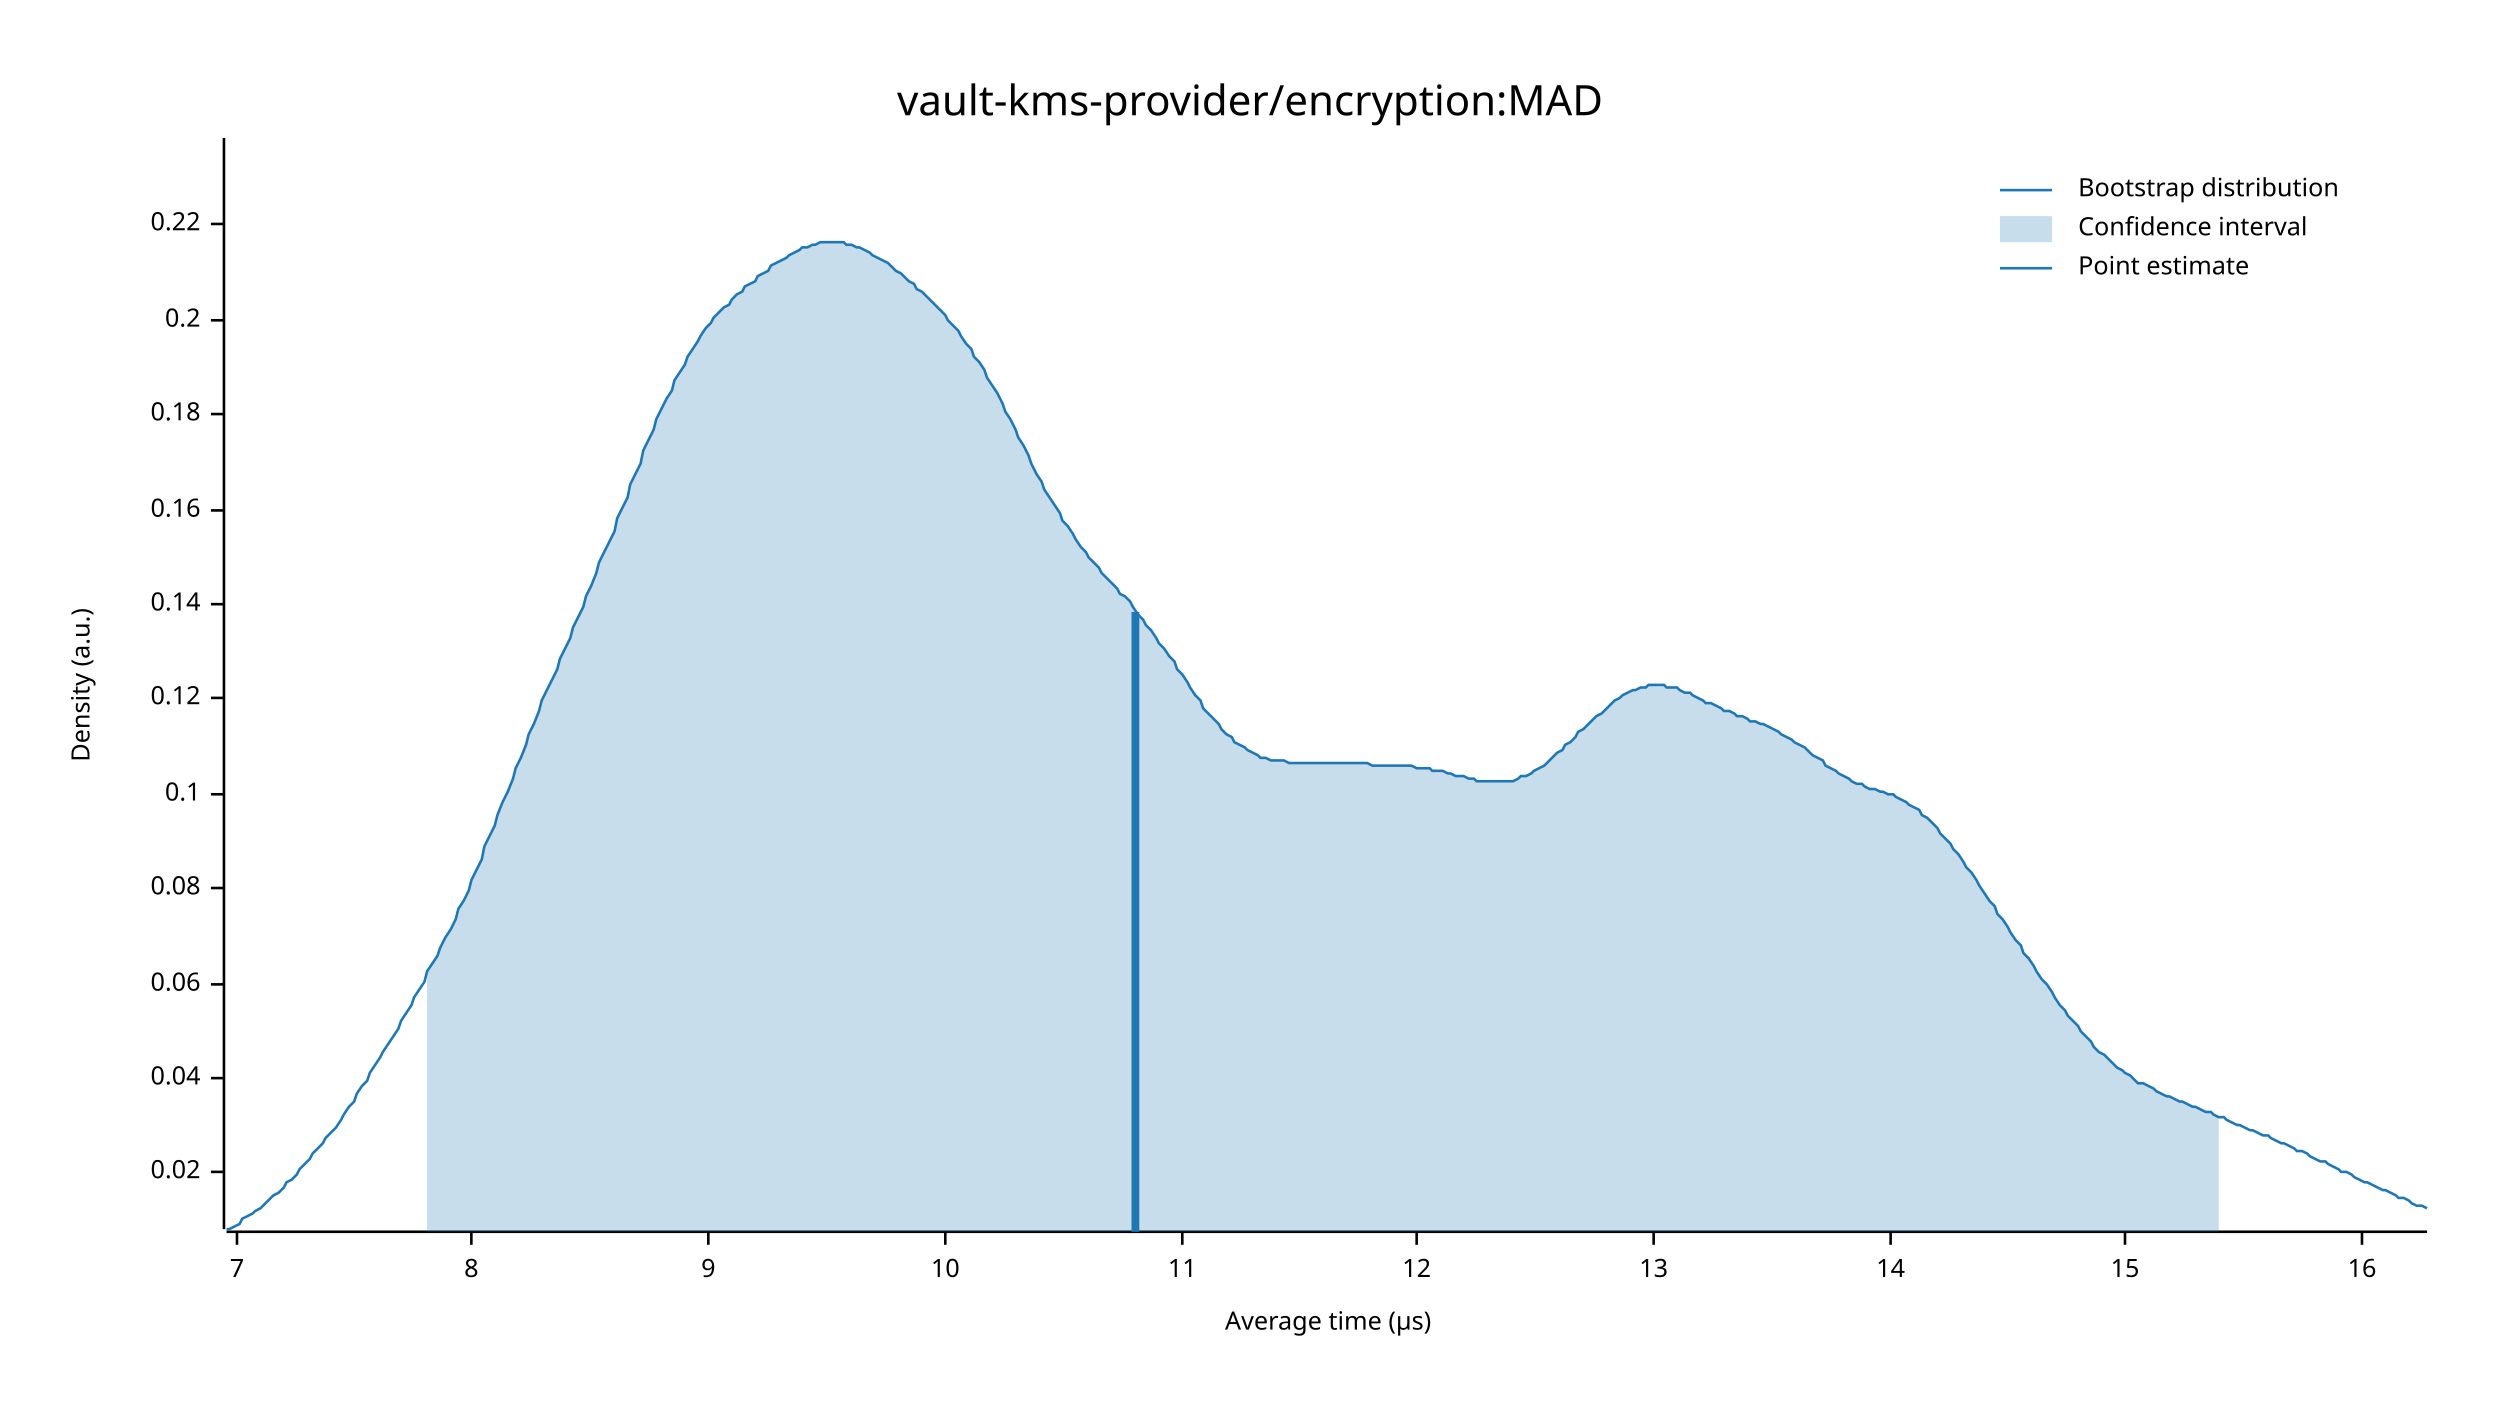
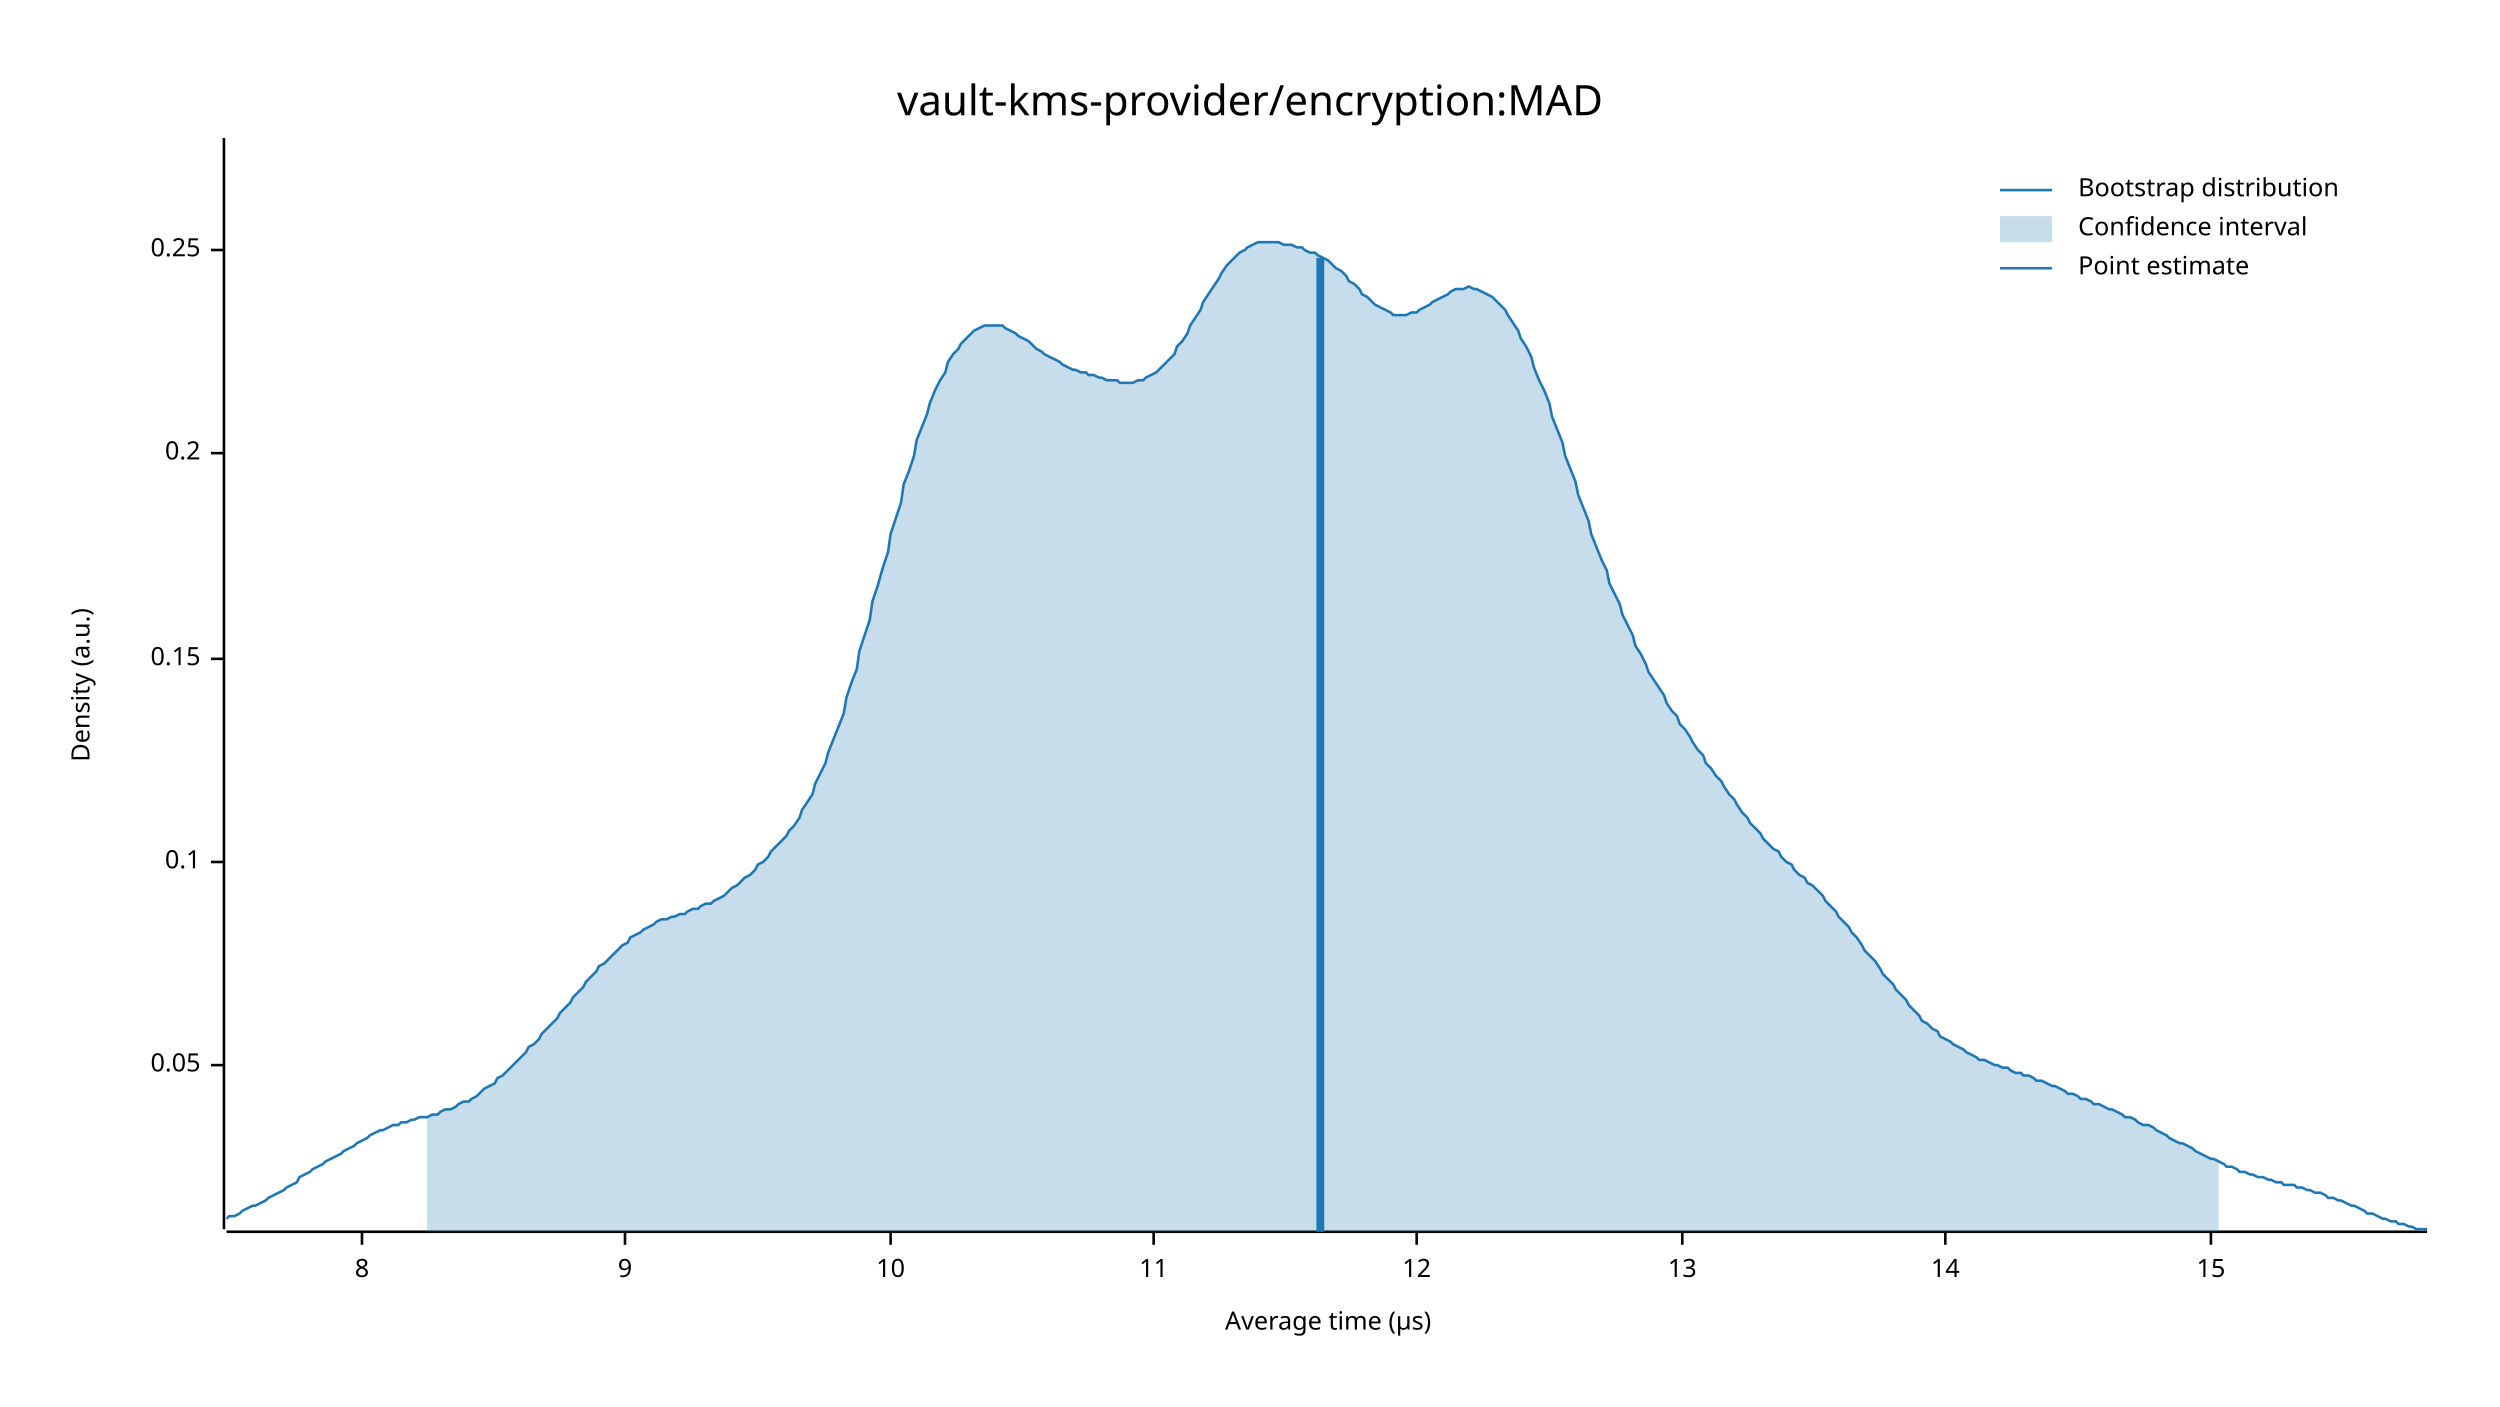
<svg xmlns="http://www.w3.org/2000/svg" width="960" height="540" viewBox="0 0 960 540">
  <text x="480" y="32" dy="0.76em" text-anchor="middle" font-family="sans-serif" font-size="16.129" opacity="1" fill="#000000">
vault-kms-provider/encryption:MAD
</text>
  <text x="27" y="263" dy="0.76em" text-anchor="middle" font-family="sans-serif" font-size="9.677" opacity="1" fill="#000000" transform="rotate(270, 27, 263)">
Density (a.u.)
</text>
  <text x="510" y="513" dy="-0.5ex" text-anchor="middle" font-family="sans-serif" font-size="9.677" opacity="1" fill="#000000">
Average time (µs)
</text>
  <polyline fill="none" opacity="1" stroke="#000000" stroke-width="1" points="86,53 86,472 " />
-   <text x="77" y="450" dy="0.5ex" text-anchor="end" font-family="sans-serif" font-size="9.677" opacity="1" fill="#000000">
- 0.02
+   <text x="77" y="409" dy="0.5ex" text-anchor="end" font-family="sans-serif" font-size="9.677" opacity="1" fill="#000000">
+ 0.05
</text>
-   <polyline fill="none" opacity="1" stroke="#000000" stroke-width="1" points="81,450 86,450 " />
-   <text x="77" y="414" dy="0.5ex" text-anchor="end" font-family="sans-serif" font-size="9.677" opacity="1" fill="#000000">
- 0.04
- </text>
-   <polyline fill="none" opacity="1" stroke="#000000" stroke-width="1" points="81,414 86,414 " />
-   <text x="77" y="378" dy="0.5ex" text-anchor="end" font-family="sans-serif" font-size="9.677" opacity="1" fill="#000000">
- 0.06
- </text>
-   <polyline fill="none" opacity="1" stroke="#000000" stroke-width="1" points="81,378 86,378 " />
-   <text x="77" y="341" dy="0.5ex" text-anchor="end" font-family="sans-serif" font-size="9.677" opacity="1" fill="#000000">
- 0.08
- </text>
-   <polyline fill="none" opacity="1" stroke="#000000" stroke-width="1" points="81,341 86,341 " />
-   <text x="77" y="305" dy="0.5ex" text-anchor="end" font-family="sans-serif" font-size="9.677" opacity="1" fill="#000000">
+   <polyline fill="none" opacity="1" stroke="#000000" stroke-width="1" points="81,409 86,409 " />
+   <text x="77" y="331" dy="0.5ex" text-anchor="end" font-family="sans-serif" font-size="9.677" opacity="1" fill="#000000">
0.1
</text>
-   <polyline fill="none" opacity="1" stroke="#000000" stroke-width="1" points="81,305 86,305 " />
-   <text x="77" y="268" dy="0.5ex" text-anchor="end" font-family="sans-serif" font-size="9.677" opacity="1" fill="#000000">
- 0.12
+   <polyline fill="none" opacity="1" stroke="#000000" stroke-width="1" points="81,331 86,331 " />
+   <text x="77" y="253" dy="0.5ex" text-anchor="end" font-family="sans-serif" font-size="9.677" opacity="1" fill="#000000">
+ 0.15
</text>
-   <polyline fill="none" opacity="1" stroke="#000000" stroke-width="1" points="81,268 86,268 " />
-   <text x="77" y="232" dy="0.5ex" text-anchor="end" font-family="sans-serif" font-size="9.677" opacity="1" fill="#000000">
- 0.14
- </text>
-   <polyline fill="none" opacity="1" stroke="#000000" stroke-width="1" points="81,232 86,232 " />
-   <text x="77" y="196" dy="0.5ex" text-anchor="end" font-family="sans-serif" font-size="9.677" opacity="1" fill="#000000">
- 0.16
- </text>
-   <polyline fill="none" opacity="1" stroke="#000000" stroke-width="1" points="81,196 86,196 " />
-   <text x="77" y="159" dy="0.5ex" text-anchor="end" font-family="sans-serif" font-size="9.677" opacity="1" fill="#000000">
- 0.18
- </text>
-   <polyline fill="none" opacity="1" stroke="#000000" stroke-width="1" points="81,159 86,159 " />
-   <text x="77" y="123" dy="0.5ex" text-anchor="end" font-family="sans-serif" font-size="9.677" opacity="1" fill="#000000">
+   <polyline fill="none" opacity="1" stroke="#000000" stroke-width="1" points="81,253 86,253 " />
+   <text x="77" y="174" dy="0.5ex" text-anchor="end" font-family="sans-serif" font-size="9.677" opacity="1" fill="#000000">
0.2
</text>
-   <polyline fill="none" opacity="1" stroke="#000000" stroke-width="1" points="81,123 86,123 " />
-   <text x="77" y="86" dy="0.5ex" text-anchor="end" font-family="sans-serif" font-size="9.677" opacity="1" fill="#000000">
- 0.22
+   <polyline fill="none" opacity="1" stroke="#000000" stroke-width="1" points="81,174 86,174 " />
+   <text x="77" y="96" dy="0.5ex" text-anchor="end" font-family="sans-serif" font-size="9.677" opacity="1" fill="#000000">
+ 0.25
</text>
-   <polyline fill="none" opacity="1" stroke="#000000" stroke-width="1" points="81,86 86,86 " />
+   <polyline fill="none" opacity="1" stroke="#000000" stroke-width="1" points="81,96 86,96 " />
  <polyline fill="none" opacity="1" stroke="#000000" stroke-width="1" points="87,473 932,473 " />
-   <text x="91" y="483" dy="0.76em" text-anchor="middle" font-family="sans-serif" font-size="9.677" opacity="1" fill="#000000">
- 7
- </text>
-   <polyline fill="none" opacity="1" stroke="#000000" stroke-width="1" points="91,473 91,478 " />
-   <text x="181" y="483" dy="0.76em" text-anchor="middle" font-family="sans-serif" font-size="9.677" opacity="1" fill="#000000">
+   <text x="139" y="483" dy="0.76em" text-anchor="middle" font-family="sans-serif" font-size="9.677" opacity="1" fill="#000000">
8
</text>
-   <polyline fill="none" opacity="1" stroke="#000000" stroke-width="1" points="181,473 181,478 " />
-   <text x="272" y="483" dy="0.76em" text-anchor="middle" font-family="sans-serif" font-size="9.677" opacity="1" fill="#000000">
+   <polyline fill="none" opacity="1" stroke="#000000" stroke-width="1" points="139,473 139,478 " />
+   <text x="240" y="483" dy="0.76em" text-anchor="middle" font-family="sans-serif" font-size="9.677" opacity="1" fill="#000000">
9
</text>
-   <polyline fill="none" opacity="1" stroke="#000000" stroke-width="1" points="272,473 272,478 " />
-   <text x="363" y="483" dy="0.76em" text-anchor="middle" font-family="sans-serif" font-size="9.677" opacity="1" fill="#000000">
+   <polyline fill="none" opacity="1" stroke="#000000" stroke-width="1" points="240,473 240,478 " />
+   <text x="342" y="483" dy="0.76em" text-anchor="middle" font-family="sans-serif" font-size="9.677" opacity="1" fill="#000000">
10
</text>
-   <polyline fill="none" opacity="1" stroke="#000000" stroke-width="1" points="363,473 363,478 " />
-   <text x="454" y="483" dy="0.76em" text-anchor="middle" font-family="sans-serif" font-size="9.677" opacity="1" fill="#000000">
+   <polyline fill="none" opacity="1" stroke="#000000" stroke-width="1" points="342,473 342,478 " />
+   <text x="443" y="483" dy="0.76em" text-anchor="middle" font-family="sans-serif" font-size="9.677" opacity="1" fill="#000000">
11
</text>
-   <polyline fill="none" opacity="1" stroke="#000000" stroke-width="1" points="454,473 454,478 " />
+   <polyline fill="none" opacity="1" stroke="#000000" stroke-width="1" points="443,473 443,478 " />
  <text x="544" y="483" dy="0.76em" text-anchor="middle" font-family="sans-serif" font-size="9.677" opacity="1" fill="#000000">
12
</text>
  <polyline fill="none" opacity="1" stroke="#000000" stroke-width="1" points="544,473 544,478 " />
-   <text x="635" y="483" dy="0.76em" text-anchor="middle" font-family="sans-serif" font-size="9.677" opacity="1" fill="#000000">
+   <text x="646" y="483" dy="0.76em" text-anchor="middle" font-family="sans-serif" font-size="9.677" opacity="1" fill="#000000">
13
</text>
-   <polyline fill="none" opacity="1" stroke="#000000" stroke-width="1" points="635,473 635,478 " />
-   <text x="726" y="483" dy="0.76em" text-anchor="middle" font-family="sans-serif" font-size="9.677" opacity="1" fill="#000000">
+   <polyline fill="none" opacity="1" stroke="#000000" stroke-width="1" points="646,473 646,478 " />
+   <text x="747" y="483" dy="0.76em" text-anchor="middle" font-family="sans-serif" font-size="9.677" opacity="1" fill="#000000">
14
</text>
-   <polyline fill="none" opacity="1" stroke="#000000" stroke-width="1" points="726,473 726,478 " />
-   <text x="816" y="483" dy="0.76em" text-anchor="middle" font-family="sans-serif" font-size="9.677" opacity="1" fill="#000000">
+   <polyline fill="none" opacity="1" stroke="#000000" stroke-width="1" points="747,473 747,478 " />
+   <text x="849" y="483" dy="0.76em" text-anchor="middle" font-family="sans-serif" font-size="9.677" opacity="1" fill="#000000">
15
</text>
-   <polyline fill="none" opacity="1" stroke="#000000" stroke-width="1" points="816,473 816,478 " />
-   <text x="907" y="483" dy="0.76em" text-anchor="middle" font-family="sans-serif" font-size="9.677" opacity="1" fill="#000000">
- 16
- </text>
-   <polyline fill="none" opacity="1" stroke="#000000" stroke-width="1" points="907,473 907,478 " />
-   <polyline fill="none" opacity="1" stroke="#1F78B4" stroke-width="1" points="87,472 88,472 90,471 92,470 93,468 95,467 97,466 98,465 100,464 102,462 103,461 105,459 107,458 109,456 110,454 112,453 114,451 115,449 117,447 119,445 120,443 122,441 124,439 125,437 127,435 129,433 131,430 132,428 134,425 136,423 137,420 139,417 141,415 142,412 144,409 146,406 147,404 149,401 151,398 153,395 154,392 156,389 158,386 159,383 161,380 163,377 164,373 166,370 168,367 169,364 171,360 173,357 175,353 176,349 178,346 180,342 181,338 183,334 185,330 186,325 188,321 190,317 191,313 193,308 195,304 197,299 198,295 200,291 202,286 203,282 205,278 207,273 208,269 210,265 212,261 214,257 215,253 217,249 219,245 220,241 222,237 224,233 225,229 227,225 229,220 230,216 232,212 234,208 236,204 237,199 239,195 241,191 242,186 244,182 246,178 247,173 249,169 251,165 252,161 254,157 256,153 258,150 259,146 261,143 263,140 264,137 266,134 268,131 269,129 271,126 273,124 274,122 276,120 278,118 280,117 281,115 283,113 285,112 286,110 288,109 290,108 291,106 293,105 295,104 296,102 298,101 300,100 302,99 303,98 305,97 307,96 308,95 310,95 312,94 313,94 315,93 317,93 318,93 320,93 322,93 324,93 325,94 327,94 329,95 330,95 332,96 334,97 335,98 337,99 339,100 341,101 342,102 344,104 346,105 347,106 349,108 351,109 352,111 354,112 356,114 357,115 359,117 361,119 363,121 364,123 366,125 368,127 369,129 371,132 373,134 374,137 376,139 378,142 379,145 381,148 383,151 385,155 386,158 388,161 390,165 391,168 393,171 395,175 396,178 398,182 400,185 401,188 403,191 405,194 407,197 408,200 410,202 412,205 413,207 415,210 417,212 418,214 420,216 422,218 423,220 425,222 427,224 429,226 430,228 432,229 434,231 435,233 437,236 439,238 440,240 442,242 444,245 445,247 447,249 449,252 451,254 452,257 454,259 456,262 457,264 459,267 461,269 462,272 464,274 466,276 468,278 469,280 471,282 473,283 474,285 476,286 478,287 479,288 481,289 483,290 484,291 486,291 488,292 490,292 491,292 493,292 495,293 496,293 498,293 500,293 501,293 503,293 505,293 506,293 508,293 510,293 512,293 513,293 515,293 517,293 518,293 520,293 522,293 523,293 525,293 527,294 528,294 530,294 532,294 534,294 535,294 537,294 539,294 540,294 542,294 544,295 545,295 547,295 549,295 550,296 552,296 554,296 556,297 557,297 559,298 561,298 562,298 564,299 566,299 567,300 569,300 571,300 573,300 574,300 576,300 578,300 579,300 581,300 583,299 584,298 586,298 588,297 589,296 591,295 593,294 595,292 596,291 598,289 600,288 601,286 603,285 605,283 606,281 608,280 610,278 611,277 613,275 615,274 617,272 618,271 620,269 622,268 623,267 625,266 627,265 628,265 630,264 632,264 633,263 635,263 637,263 639,263 640,264 642,264 644,264 645,265 647,266 649,266 650,267 652,268 654,269 655,270 657,270 659,271 661,272 662,273 664,273 666,274 667,275 669,275 671,276 672,277 674,277 676,278 677,278 679,279 681,280 683,281 684,282 686,283 688,284 689,285 691,286 693,287 694,288 696,290 698,291 700,292 701,294 703,295 705,296 706,297 708,298 710,299 711,300 713,301 715,301 716,302 718,303 720,303 722,304 723,304 725,305 727,305 728,306 730,307 732,308 733,309 735,310 737,311 738,313 740,314 742,316 744,318 745,320 747,322 749,324 750,326 752,328 754,331 755,333 757,335 759,338 760,340 762,343 764,346 766,348 767,351 769,353 771,356 772,358 774,361 776,363 777,366 779,368 781,371 782,373 784,376 786,378 788,381 789,383 791,386 793,388 794,390 796,392 798,394 799,396 801,398 803,400 804,402 806,404 808,405 810,407 811,408 813,410 815,411 816,412 818,413 820,415 821,416 823,416 825,417 827,418 828,419 830,420 832,421 833,421 835,422 837,423 838,423 840,424 842,425 843,425 845,426 847,427 849,427 850,428 852,429 854,429 855,430 857,431 859,432 860,432 862,433 864,434 865,434 867,435 869,436 871,436 872,437 874,438 876,439 877,439 879,440 881,441 882,442 884,442 886,443 887,444 889,445 891,446 893,446 894,447 896,448 898,449 899,450 901,450 903,451 904,452 906,453 908,454 909,454 911,455 913,456 915,457 916,457 918,458 920,459 921,460 923,460 925,461 926,462 928,463 930,463 932,464 " />
-   <polygon opacity="0.25" fill="#1F78B4" points="164,373 166,370 168,367 169,364 171,360 173,357 175,353 176,349 178,346 180,342 181,338 183,334 185,330 186,325 188,321 190,317 191,313 193,308 195,304 197,299 198,295 200,291 202,286 203,282 205,278 207,273 208,269 210,265 212,261 214,257 215,253 217,249 219,245 220,241 222,237 224,233 225,229 227,225 229,220 230,216 232,212 234,208 236,204 237,199 239,195 241,191 242,186 244,182 246,178 247,173 249,169 251,165 252,161 254,157 256,153 258,150 259,146 261,143 263,140 264,137 266,134 268,131 269,129 271,126 273,124 274,122 276,120 278,118 280,117 281,115 283,113 285,112 286,110 288,109 290,108 291,106 293,105 295,104 296,102 298,101 300,100 302,99 303,98 305,97 307,96 308,95 310,95 312,94 313,94 315,93 317,93 318,93 320,93 322,93 324,93 325,94 327,94 329,95 330,95 332,96 334,97 335,98 337,99 339,100 341,101 342,102 344,104 346,105 347,106 349,108 351,109 352,111 354,112 356,114 357,115 359,117 361,119 363,121 364,123 366,125 368,127 369,129 371,132 373,134 374,137 376,139 378,142 379,145 381,148 383,151 385,155 386,158 388,161 390,165 391,168 393,171 395,175 396,178 398,182 400,185 401,188 403,191 405,194 407,197 408,200 410,202 412,205 413,207 415,210 417,212 418,214 420,216 422,218 423,220 425,222 427,224 429,226 430,228 432,229 434,231 435,233 437,236 439,238 440,240 442,242 444,245 445,247 447,249 449,252 451,254 452,257 454,259 456,262 457,264 459,267 461,269 462,272 464,274 466,276 468,278 469,280 471,282 473,283 474,285 476,286 478,287 479,288 481,289 483,290 484,291 486,291 488,292 490,292 491,292 493,292 495,293 496,293 498,293 500,293 501,293 503,293 505,293 506,293 508,293 510,293 512,293 513,293 515,293 517,293 518,293 520,293 522,293 523,293 525,293 527,294 528,294 530,294 532,294 534,294 535,294 537,294 539,294 540,294 542,294 544,295 545,295 547,295 549,295 550,296 552,296 554,296 556,297 557,297 559,298 561,298 562,298 564,299 566,299 567,300 569,300 571,300 573,300 574,300 576,300 578,300 579,300 581,300 583,299 584,298 586,298 588,297 589,296 591,295 593,294 595,292 596,291 598,289 600,288 601,286 603,285 605,283 606,281 608,280 610,278 611,277 613,275 615,274 617,272 618,271 620,269 622,268 623,267 625,266 627,265 628,265 630,264 632,264 633,263 635,263 637,263 639,263 640,264 642,264 644,264 645,265 647,266 649,266 650,267 652,268 654,269 655,270 657,270 659,271 661,272 662,273 664,273 666,274 667,275 669,275 671,276 672,277 674,277 676,278 677,278 679,279 681,280 683,281 684,282 686,283 688,284 689,285 691,286 693,287 694,288 696,290 698,291 700,292 701,294 703,295 705,296 706,297 708,298 710,299 711,300 713,301 715,301 716,302 718,303 720,303 722,304 723,304 725,305 727,305 728,306 730,307 732,308 733,309 735,310 737,311 738,313 740,314 742,316 744,318 745,320 747,322 749,324 750,326 752,328 754,331 755,333 757,335 759,338 760,340 762,343 764,346 766,348 767,351 769,353 771,356 772,358 774,361 776,363 777,366 779,368 781,371 782,373 784,376 786,378 788,381 789,383 791,386 793,388 794,390 796,392 798,394 799,396 801,398 803,400 804,402 806,404 808,405 810,407 811,408 813,410 815,411 816,412 818,413 820,415 821,416 823,416 825,417 827,418 828,419 830,420 832,421 833,421 835,422 837,423 838,423 840,424 842,425 843,425 845,426 847,427 849,427 850,428 852,429 852,473 164,473 " />
-   <polyline fill="none" opacity="1" stroke="#1F78B4" stroke-width="3" points="436,473 436,235 " />
+   <polyline fill="none" opacity="1" stroke="#000000" stroke-width="1" points="849,473 849,478 " />
+   <polyline fill="none" opacity="1" stroke="#1F78B4" stroke-width="1" points="87,468 88,467 90,467 92,466 93,465 95,464 97,463 98,463 100,462 102,461 103,460 105,459 107,458 109,457 110,456 112,455 114,454 115,452 117,451 119,450 120,449 122,448 124,447 125,446 127,445 129,444 131,443 132,442 134,441 136,440 137,439 139,438 141,437 142,436 144,435 146,434 147,434 149,433 151,432 153,432 154,431 156,431 158,430 159,430 161,429 163,429 164,429 166,428 168,428 169,427 171,426 173,426 175,425 176,424 178,423 180,423 181,422 183,421 185,419 186,418 188,417 190,416 191,414 193,413 195,411 197,409 198,408 200,406 202,404 203,402 205,401 207,399 208,397 210,395 212,393 214,391 215,389 217,387 219,385 220,383 222,381 224,379 225,377 227,375 229,373 230,371 232,370 234,368 236,366 237,365 239,363 241,362 242,360 244,359 246,358 247,357 249,356 251,355 252,354 254,353 256,353 258,352 259,352 261,351 263,351 264,350 266,349 268,349 269,348 271,347 273,347 274,346 276,345 278,344 280,342 281,341 283,340 285,338 286,337 288,336 290,334 291,332 293,331 295,329 296,327 298,325 300,323 302,321 303,319 305,317 307,314 308,311 310,308 312,305 313,301 315,297 317,293 318,289 320,284 322,279 324,274 325,268 327,262 329,257 330,250 332,244 334,238 335,231 337,225 339,218 341,212 342,205 344,199 346,193 347,186 349,181 351,175 352,169 354,164 356,159 357,155 359,150 361,146 363,143 364,139 366,136 368,134 369,132 371,130 373,128 374,127 376,126 378,125 379,125 381,125 383,125 385,125 386,126 388,127 390,128 391,129 393,130 395,131 396,132 398,134 400,135 401,136 403,137 405,138 407,139 408,140 410,141 412,142 413,142 415,143 417,143 418,144 420,144 422,145 423,145 425,146 427,146 429,146 430,147 432,147 434,147 435,147 437,146 439,146 440,145 442,144 444,143 445,142 447,140 449,138 451,136 452,133 454,131 456,128 457,125 459,122 461,119 462,116 464,113 466,110 468,107 469,105 471,102 473,100 474,99 476,97 478,96 479,95 481,94 483,93 484,93 486,93 488,93 490,93 491,93 493,94 495,94 496,94 498,95 500,95 501,96 503,97 505,97 506,98 508,99 510,100 512,102 513,103 515,104 517,106 518,108 520,109 522,111 523,113 525,114 527,116 528,117 530,118 532,119 534,120 535,121 537,121 539,121 540,121 542,120 544,120 545,119 547,118 549,117 550,116 552,115 554,114 556,113 557,112 559,111 561,111 562,111 564,110 566,111 567,111 569,112 571,113 573,114 574,115 576,117 578,119 579,121 581,124 583,127 584,130 586,133 588,137 589,141 591,146 593,150 595,155 596,160 598,165 600,170 601,175 603,180 605,185 606,190 608,195 610,200 611,205 613,210 615,215 617,219 618,224 620,228 622,232 623,236 625,240 627,244 628,248 630,251 632,255 633,258 635,261 637,264 639,267 640,270 642,273 644,275 645,278 647,280 649,283 650,285 652,288 654,290 655,293 657,295 659,298 661,300 662,302 664,305 666,307 667,309 669,312 671,314 672,316 674,318 676,320 677,322 679,324 681,326 683,327 684,329 686,331 688,332 689,334 691,336 693,337 694,339 696,340 698,342 700,344 701,346 703,348 705,350 706,352 708,354 710,356 711,358 713,360 715,363 716,365 718,367 720,369 722,372 723,374 725,376 727,378 728,380 730,382 732,384 733,386 735,388 737,390 738,392 740,393 742,395 744,396 745,398 747,399 749,400 750,401 752,402 754,403 755,404 757,405 759,406 760,407 762,407 764,408 766,409 767,409 769,410 771,410 772,411 774,412 776,412 777,413 779,413 781,414 782,415 784,415 786,416 788,417 789,417 791,418 793,419 794,420 796,420 798,421 799,422 801,422 803,423 804,424 806,424 808,425 810,426 811,426 813,427 815,428 816,429 818,429 820,430 821,431 823,432 825,432 827,433 828,434 830,435 832,436 833,437 835,438 837,439 838,439 840,440 842,441 843,442 845,443 847,444 849,445 850,445 852,446 854,447 855,448 857,448 859,449 860,450 862,450 864,451 865,451 867,452 869,452 871,453 872,453 874,454 876,454 877,455 879,455 881,455 882,456 884,456 886,457 887,457 889,458 891,458 893,459 894,460 896,460 898,461 899,461 901,462 903,463 904,463 906,464 908,465 909,466 911,466 913,467 915,468 916,468 918,469 920,469 921,470 923,470 925,471 926,471 928,472 930,472 932,472 " />
+   <polygon opacity="0.25" fill="#1F78B4" points="164,429 166,428 168,428 169,427 171,426 173,426 175,425 176,424 178,423 180,423 181,422 183,421 185,419 186,418 188,417 190,416 191,414 193,413 195,411 197,409 198,408 200,406 202,404 203,402 205,401 207,399 208,397 210,395 212,393 214,391 215,389 217,387 219,385 220,383 222,381 224,379 225,377 227,375 229,373 230,371 232,370 234,368 236,366 237,365 239,363 241,362 242,360 244,359 246,358 247,357 249,356 251,355 252,354 254,353 256,353 258,352 259,352 261,351 263,351 264,350 266,349 268,349 269,348 271,347 273,347 274,346 276,345 278,344 280,342 281,341 283,340 285,338 286,337 288,336 290,334 291,332 293,331 295,329 296,327 298,325 300,323 302,321 303,319 305,317 307,314 308,311 310,308 312,305 313,301 315,297 317,293 318,289 320,284 322,279 324,274 325,268 327,262 329,257 330,250 332,244 334,238 335,231 337,225 339,218 341,212 342,205 344,199 346,193 347,186 349,181 351,175 352,169 354,164 356,159 357,155 359,150 361,146 363,143 364,139 366,136 368,134 369,132 371,130 373,128 374,127 376,126 378,125 379,125 381,125 383,125 385,125 386,126 388,127 390,128 391,129 393,130 395,131 396,132 398,134 400,135 401,136 403,137 405,138 407,139 408,140 410,141 412,142 413,142 415,143 417,143 418,144 420,144 422,145 423,145 425,146 427,146 429,146 430,147 432,147 434,147 435,147 437,146 439,146 440,145 442,144 444,143 445,142 447,140 449,138 451,136 452,133 454,131 456,128 457,125 459,122 461,119 462,116 464,113 466,110 468,107 469,105 471,102 473,100 474,99 476,97 478,96 479,95 481,94 483,93 484,93 486,93 488,93 490,93 491,93 493,94 495,94 496,94 498,95 500,95 501,96 503,97 505,97 506,98 508,99 510,100 512,102 513,103 515,104 517,106 518,108 520,109 522,111 523,113 525,114 527,116 528,117 530,118 532,119 534,120 535,121 537,121 539,121 540,121 542,120 544,120 545,119 547,118 549,117 550,116 552,115 554,114 556,113 557,112 559,111 561,111 562,111 564,110 566,111 567,111 569,112 571,113 573,114 574,115 576,117 578,119 579,121 581,124 583,127 584,130 586,133 588,137 589,141 591,146 593,150 595,155 596,160 598,165 600,170 601,175 603,180 605,185 606,190 608,195 610,200 611,205 613,210 615,215 617,219 618,224 620,228 622,232 623,236 625,240 627,244 628,248 630,251 632,255 633,258 635,261 637,264 639,267 640,270 642,273 644,275 645,278 647,280 649,283 650,285 652,288 654,290 655,293 657,295 659,298 661,300 662,302 664,305 666,307 667,309 669,312 671,314 672,316 674,318 676,320 677,322 679,324 681,326 683,327 684,329 686,331 688,332 689,334 691,336 693,337 694,339 696,340 698,342 700,344 701,346 703,348 705,350 706,352 708,354 710,356 711,358 713,360 715,363 716,365 718,367 720,369 722,372 723,374 725,376 727,378 728,380 730,382 732,384 733,386 735,388 737,390 738,392 740,393 742,395 744,396 745,398 747,399 749,400 750,401 752,402 754,403 755,404 757,405 759,406 760,407 762,407 764,408 766,409 767,409 769,410 771,410 772,411 774,412 776,412 777,413 779,413 781,414 782,415 784,415 786,416 788,417 789,417 791,418 793,419 794,420 796,420 798,421 799,422 801,422 803,423 804,424 806,424 808,425 810,426 811,426 813,427 815,428 816,429 818,429 820,430 821,431 823,432 825,432 827,433 828,434 830,435 832,436 833,437 835,438 837,439 838,439 840,440 842,441 843,442 845,443 847,444 849,445 850,445 852,446 852,473 164,473 " />
+   <polyline fill="none" opacity="1" stroke="#1F78B4" stroke-width="3" points="507,473 507,99 " />
  <text x="798" y="68" dy="0.76em" text-anchor="start" font-family="sans-serif" font-size="9.677" opacity="1" fill="#000000">
Bootstrap distribution
</text>
  <text x="798" y="83" dy="0.76em" text-anchor="start" font-family="sans-serif" font-size="9.677" opacity="1" fill="#000000">
Confidence interval
</text>
  <text x="798" y="98" dy="0.76em" text-anchor="start" font-family="sans-serif" font-size="9.677" opacity="1" fill="#000000">
Point estimate
</text>
  <polyline fill="none" opacity="1" stroke="#1F78B4" stroke-width="1" points="768,73 788,73 " />
  <rect x="768" y="83" width="20" height="10" opacity="0.25" fill="#1F78B4" stroke="none" />
  <polyline fill="none" opacity="1" stroke="#1F78B4" stroke-width="1" points="768,103 788,103 " />
</svg>
